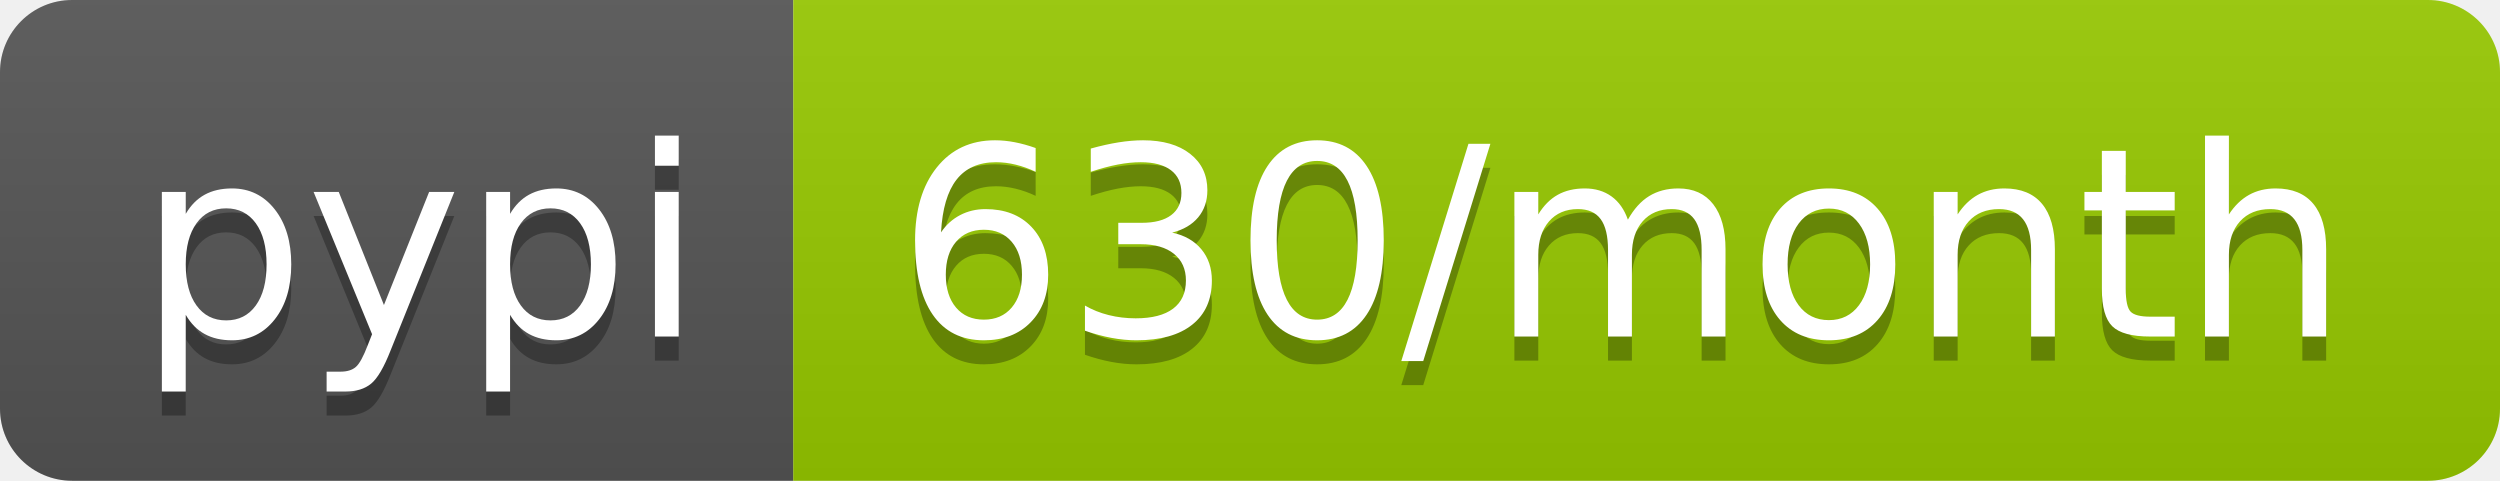
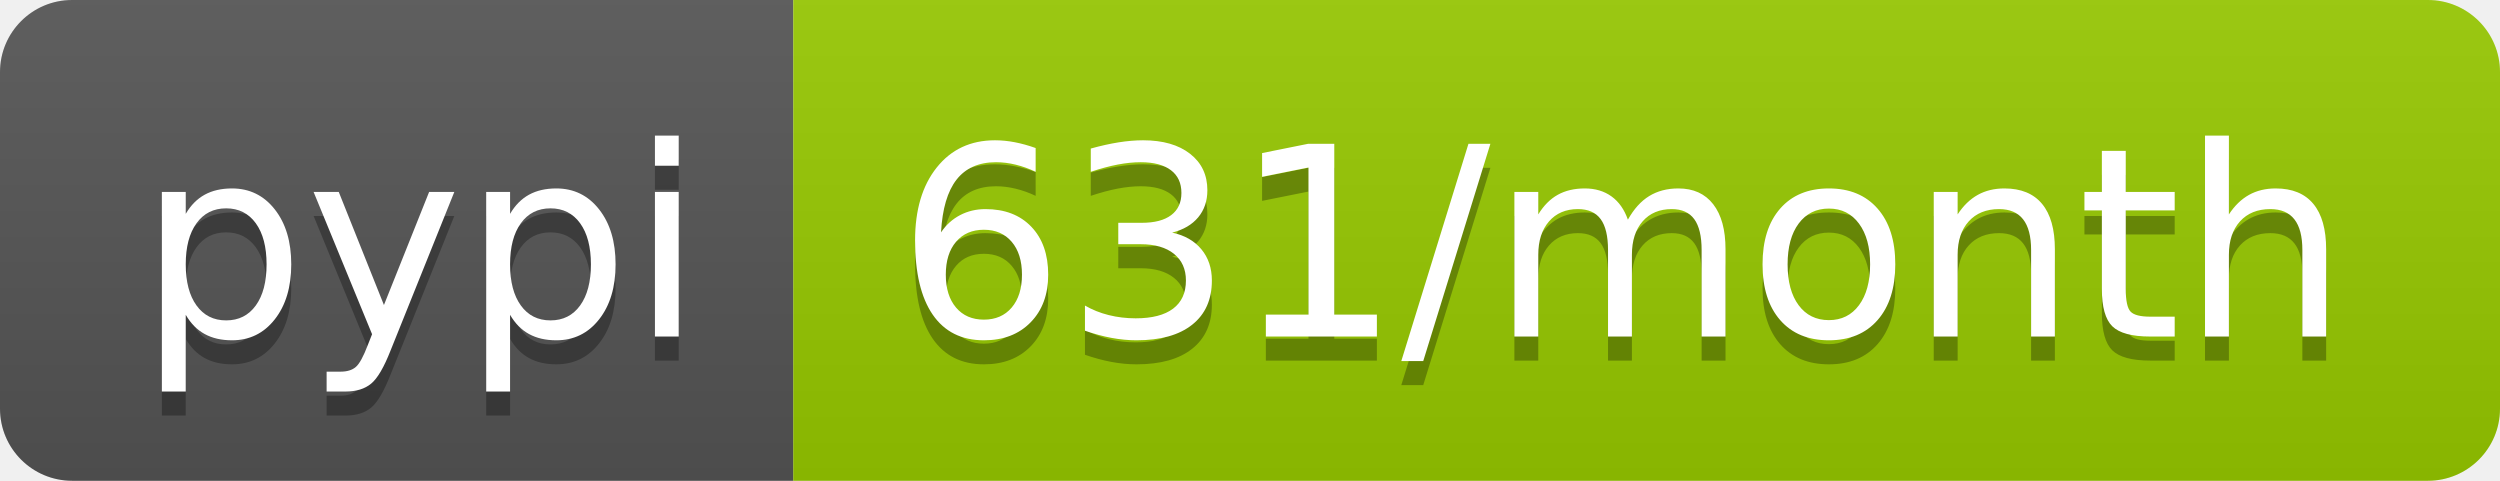
<svg xmlns="http://www.w3.org/2000/svg" width="104" height="20">
  <linearGradient id="b" x2="0" y2="100%">
    <stop offset="0" stop-color="#bbb" stop-opacity=".1" />
    <stop offset="1" stop-opacity=".1" />
  </linearGradient>
  <clipPath id="a">
    <rect width="104" height="20" rx="3" fill="#fff" />
  </clipPath>
  <g clip-path="url(#a)">
    <path fill="#555" d="M0 0h33v20H0z" />
    <path fill="#97ca00" d="M33 0h71v20H33z" />
    <path fill="url(#b)" d="M0 0h104v20H0z" />
  </g>
  <g fill="#fff" text-anchor="middle" font-family="DejaVu Sans,Verdana,Geneva,sans-serif" font-size="110">
    <text x="175" y="150" fill="#010101" fill-opacity=".3" transform="scale(.1)" textLength="230">pypi</text>
    <text x="175" y="140" transform="scale(.1)" textLength="230">pypi</text>
-     <text x="675" y="150" fill="#010101" fill-opacity=".3" transform="scale(.1)" textLength="610">630/month</text>
-     <text x="675" y="140" transform="scale(.1)" textLength="610">630/month</text>
+     <text x="675" y="150" fill="#010101" fill-opacity=".3" transform="scale(.1)" textLength="610">631/month</text>
+     <text x="675" y="140" transform="scale(.1)" textLength="610">631/month</text>
  </g>
</svg>
